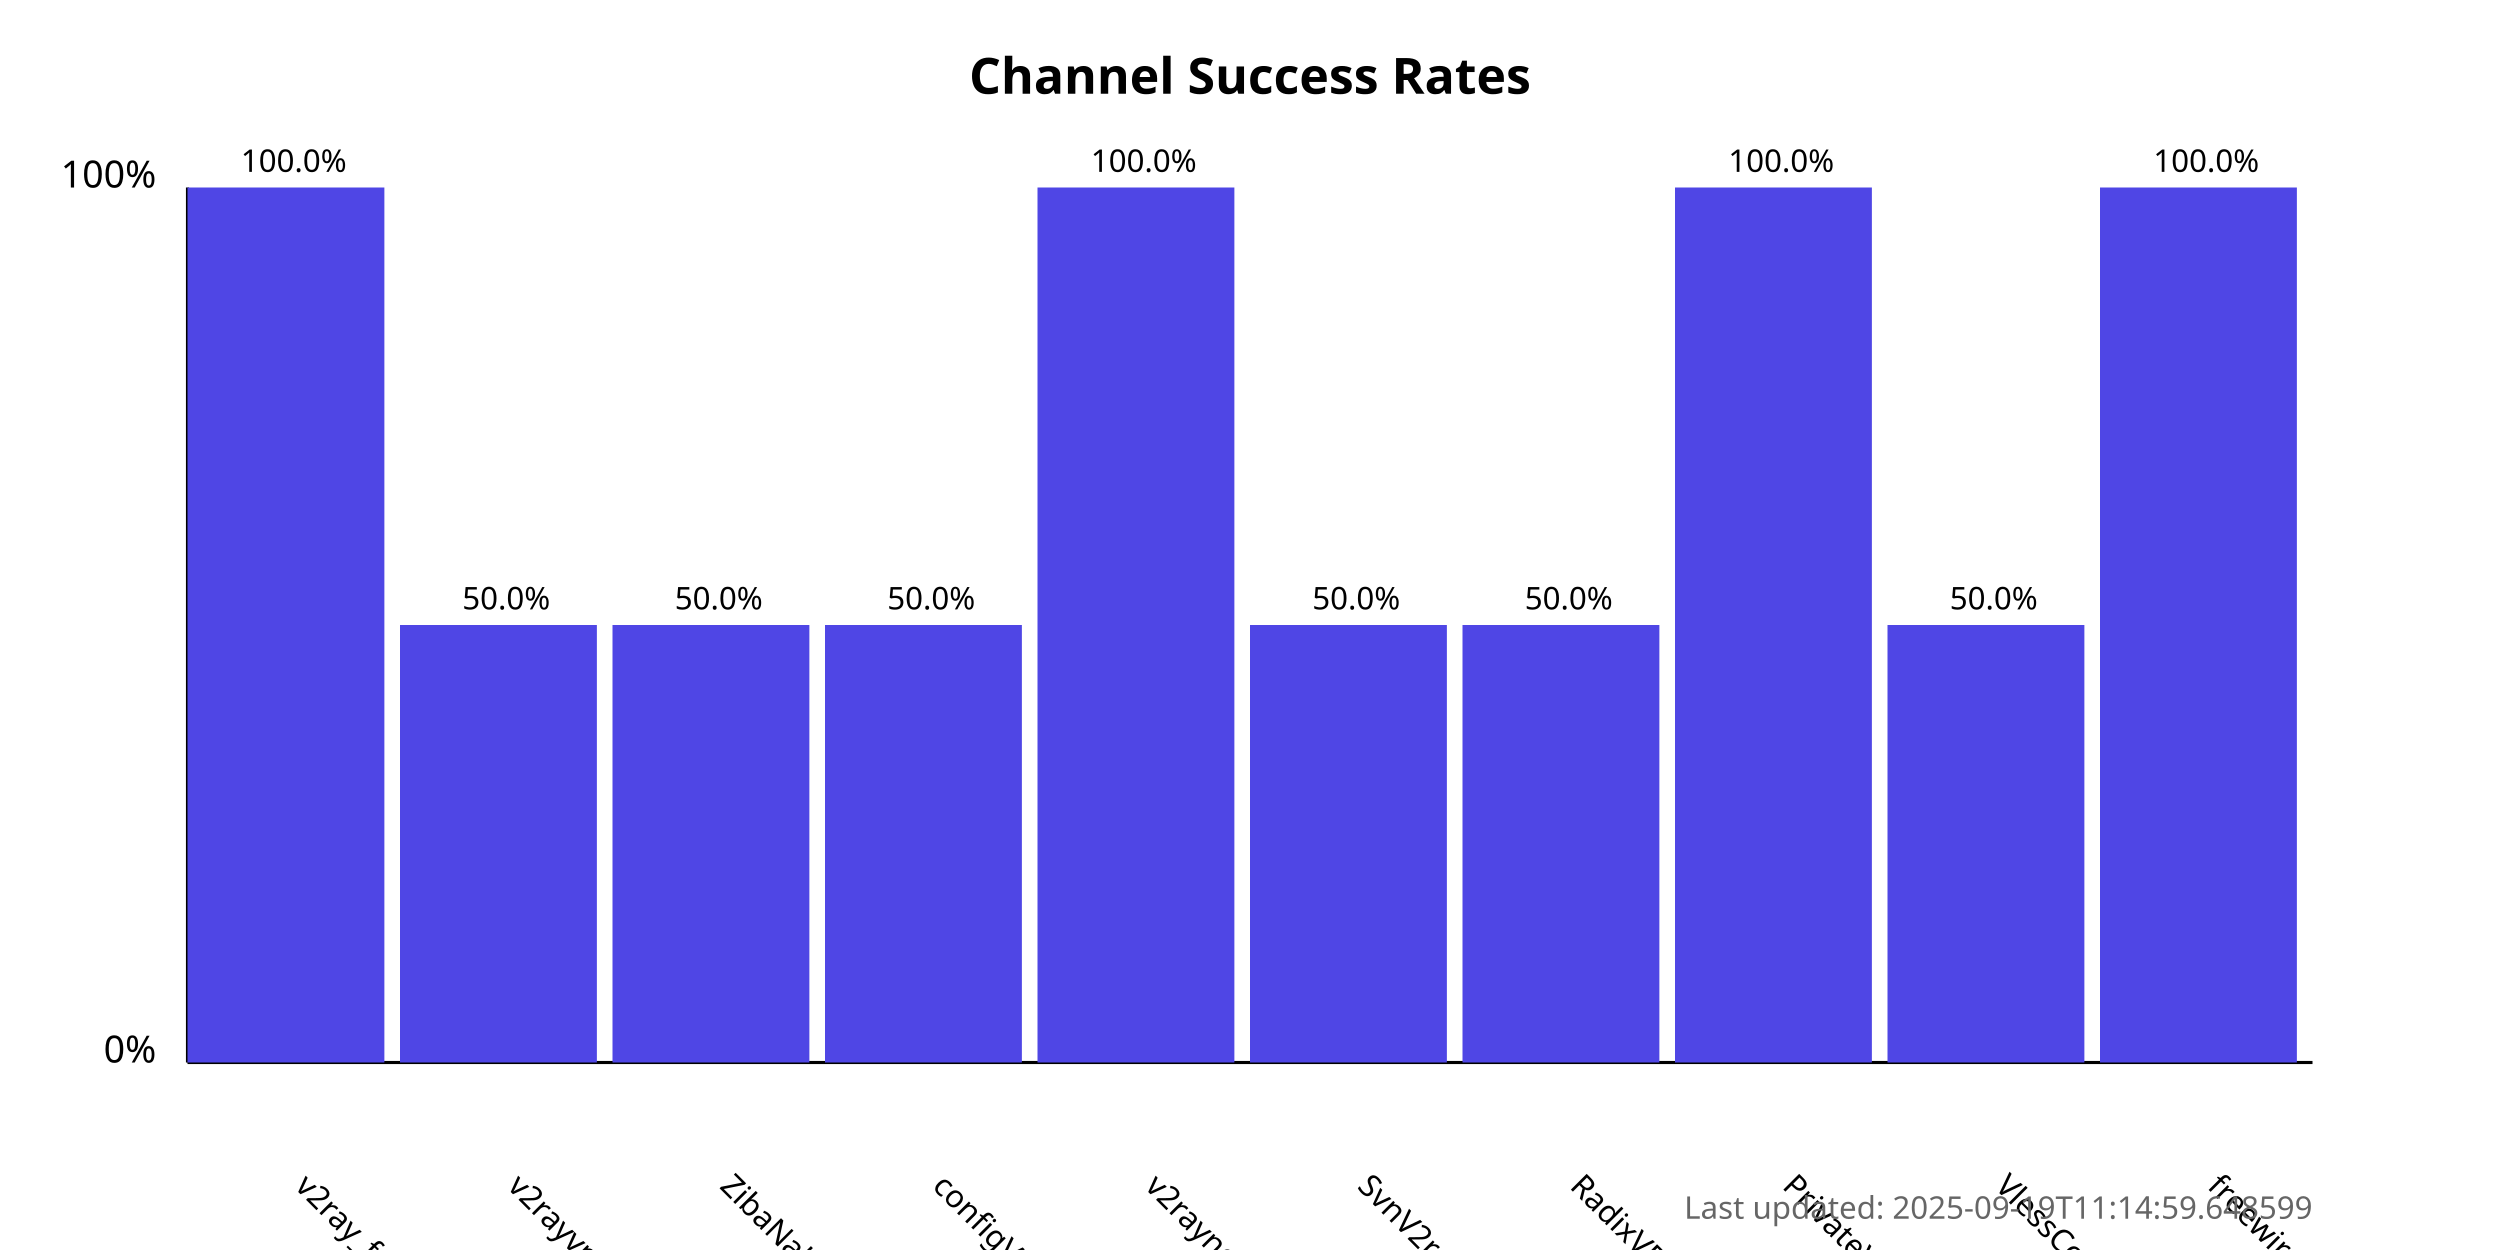
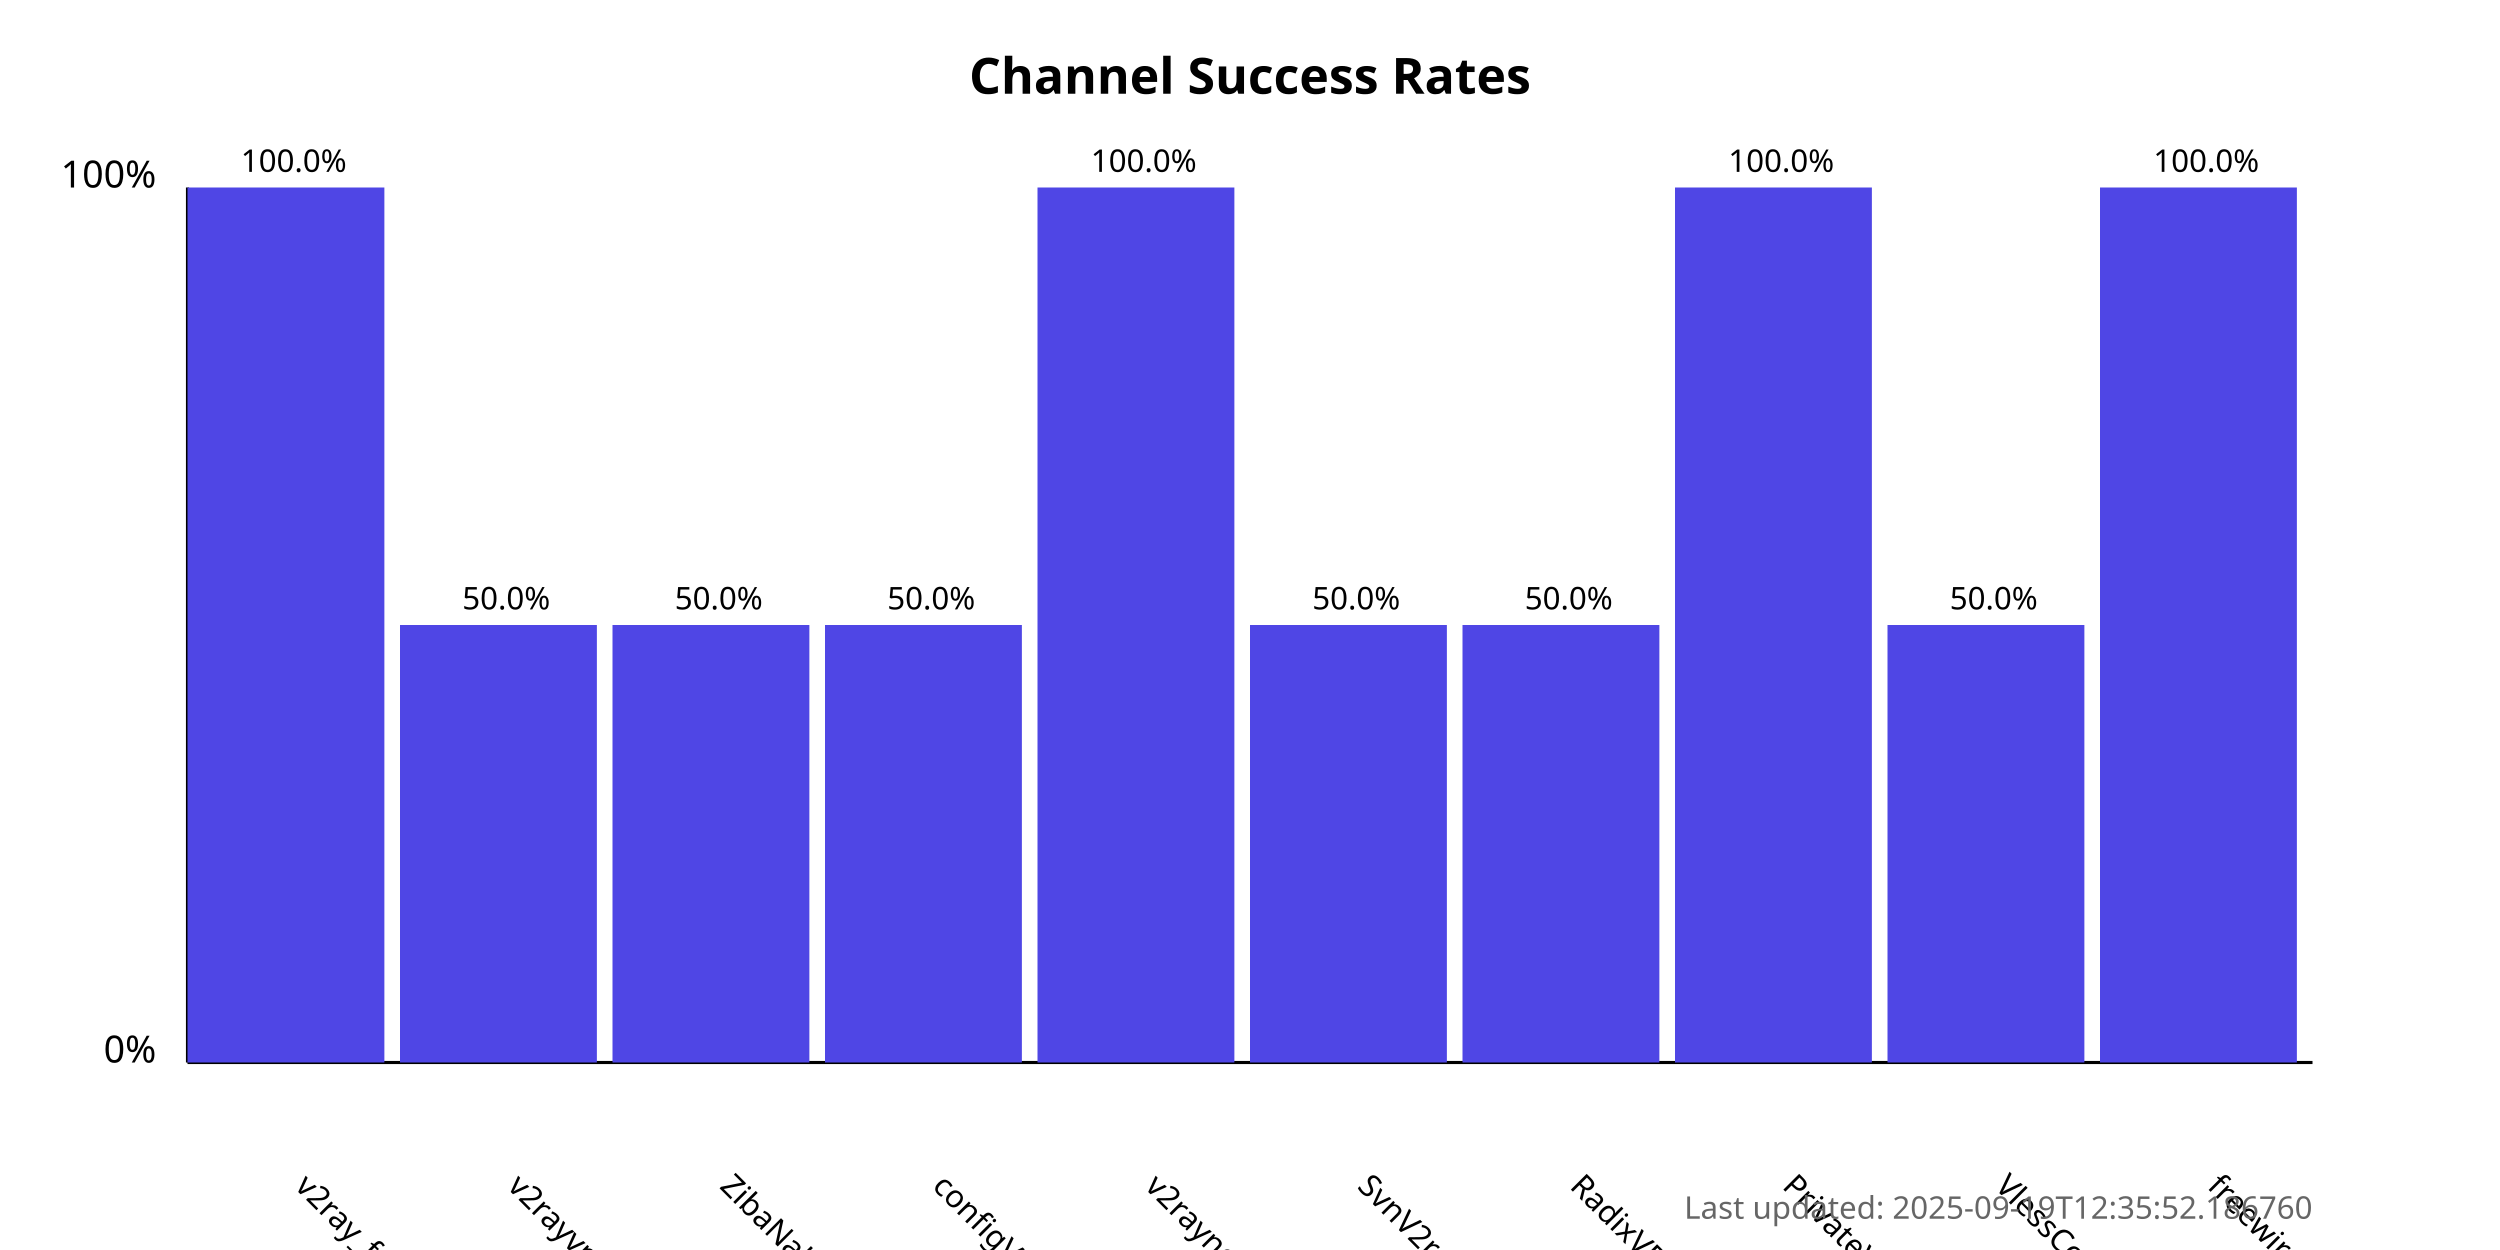
<svg xmlns="http://www.w3.org/2000/svg" width="800" height="400">
  <style>
            .chart-title { font: bold 16px sans-serif; }
            .axis-label { font: 12px sans-serif; }
            .tick-label { font: 10px sans-serif; }
            .bar { fill: #4f46e5; }
            .bar:hover { fill: #6366f1; }
            .timestamp { font: 10px sans-serif; fill: #666; }
        </style>
  <text x="400.0" y="30" text-anchor="middle" class="chart-title">
            Channel Success Rates
        </text>
  <line x1="60" y1="340" x2="60" y2="60" stroke="black" stroke-width="1" />
  <line x1="60" y1="340" x2="740" y2="340" stroke="black" stroke-width="1" />
  <text x="50" y="340" text-anchor="end" class="axis-label">0%</text>
  <text x="50" y="60" text-anchor="end" class="axis-label">100%</text>
  <g>
    <rect x="60" y="60.0" width="63.0" height="280.0" class="bar" />
    <text x="94.0" y="380" transform="rotate(45, 94.0, 380)" text-anchor="start" class="tick-label">
                v2ray_free_conf
            </text>
    <text x="94.0" y="55.0" text-anchor="middle" class="tick-label">
                100.0%
            </text>
  </g>
  <g>
    <rect x="128.0" y="200.0" width="63.0" height="140.0" class="bar" />
    <text x="162.0" y="380" transform="rotate(45, 162.0, 380)" text-anchor="start" class="tick-label">
                v2rayvpno
            </text>
    <text x="162.0" y="195.0" text-anchor="middle" class="tick-label">
                50.0%
            </text>
  </g>
  <g>
    <rect x="196.0" y="200.0" width="63.0" height="140.0" class="bar" />
    <text x="230.0" y="380" transform="rotate(45, 230.0, 380)" text-anchor="start" class="tick-label">
                ZibaNabz
            </text>
    <text x="230.0" y="195.0" text-anchor="middle" class="tick-label">
                50.0%
            </text>
  </g>
  <g>
    <rect x="264.0" y="200.0" width="63.0" height="140.0" class="bar" />
    <text x="298.0" y="380" transform="rotate(45, 298.0, 380)" text-anchor="start" class="tick-label">
                configV2rayForFree
            </text>
    <text x="298.0" y="195.0" text-anchor="middle" class="tick-label">
                50.0%
            </text>
  </g>
  <g>
    <rect x="332.0" y="60.0" width="63.0" height="280.0" class="bar" />
    <text x="366.0" y="380" transform="rotate(45, 366.0, 380)" text-anchor="start" class="tick-label">
                v2rayngvpn
            </text>
    <text x="366.0" y="55.0" text-anchor="middle" class="tick-label">
                100.0%
            </text>
  </g>
  <g>
    <rect x="400.0" y="200.0" width="63.0" height="140.0" class="bar" />
    <text x="434.0" y="380" transform="rotate(45, 434.0, 380)" text-anchor="start" class="tick-label">
                SvnV2ray
            </text>
    <text x="434.0" y="195.0" text-anchor="middle" class="tick-label">
                50.0%
            </text>
  </g>
  <g>
    <rect x="468.0" y="200.0" width="63.0" height="140.0" class="bar" />
    <text x="502.0" y="380" transform="rotate(45, 502.0, 380)" text-anchor="start" class="tick-label">
                RadixVPN
            </text>
    <text x="502.0" y="195.0" text-anchor="middle" class="tick-label">
                50.0%
            </text>
  </g>
  <g>
    <rect x="536.0" y="60.0" width="63.0" height="280.0" class="bar" />
    <text x="570.0" y="380" transform="rotate(45, 570.0, 380)" text-anchor="start" class="tick-label">
                PrivateVPNs
            </text>
    <text x="570.0" y="55.0" text-anchor="middle" class="tick-label">
                100.0%
            </text>
  </g>
  <g>
    <rect x="604.0" y="200.0" width="63.0" height="140.0" class="bar" />
    <text x="638.0" y="380" transform="rotate(45, 638.0, 380)" text-anchor="start" class="tick-label">
                VlessConfig
            </text>
    <text x="638.0" y="195.0" text-anchor="middle" class="tick-label">
                50.0%
            </text>
  </g>
  <g>
    <rect x="672.0" y="60.0" width="63.0" height="280.0" class="bar" />
    <text x="706.0" y="380" transform="rotate(45, 706.0, 380)" text-anchor="start" class="tick-label">
                freewireguard
            </text>
    <text x="706.0" y="55.0" text-anchor="middle" class="tick-label">
                100.0%
            </text>
  </g>
  <text x="740" y="390" text-anchor="end" class="timestamp">
-             Last updated: 2025-09-19T11:14:59.648599
+             Last updated: 2025-09-19T12:35:52.186760
        </text>
</svg>
